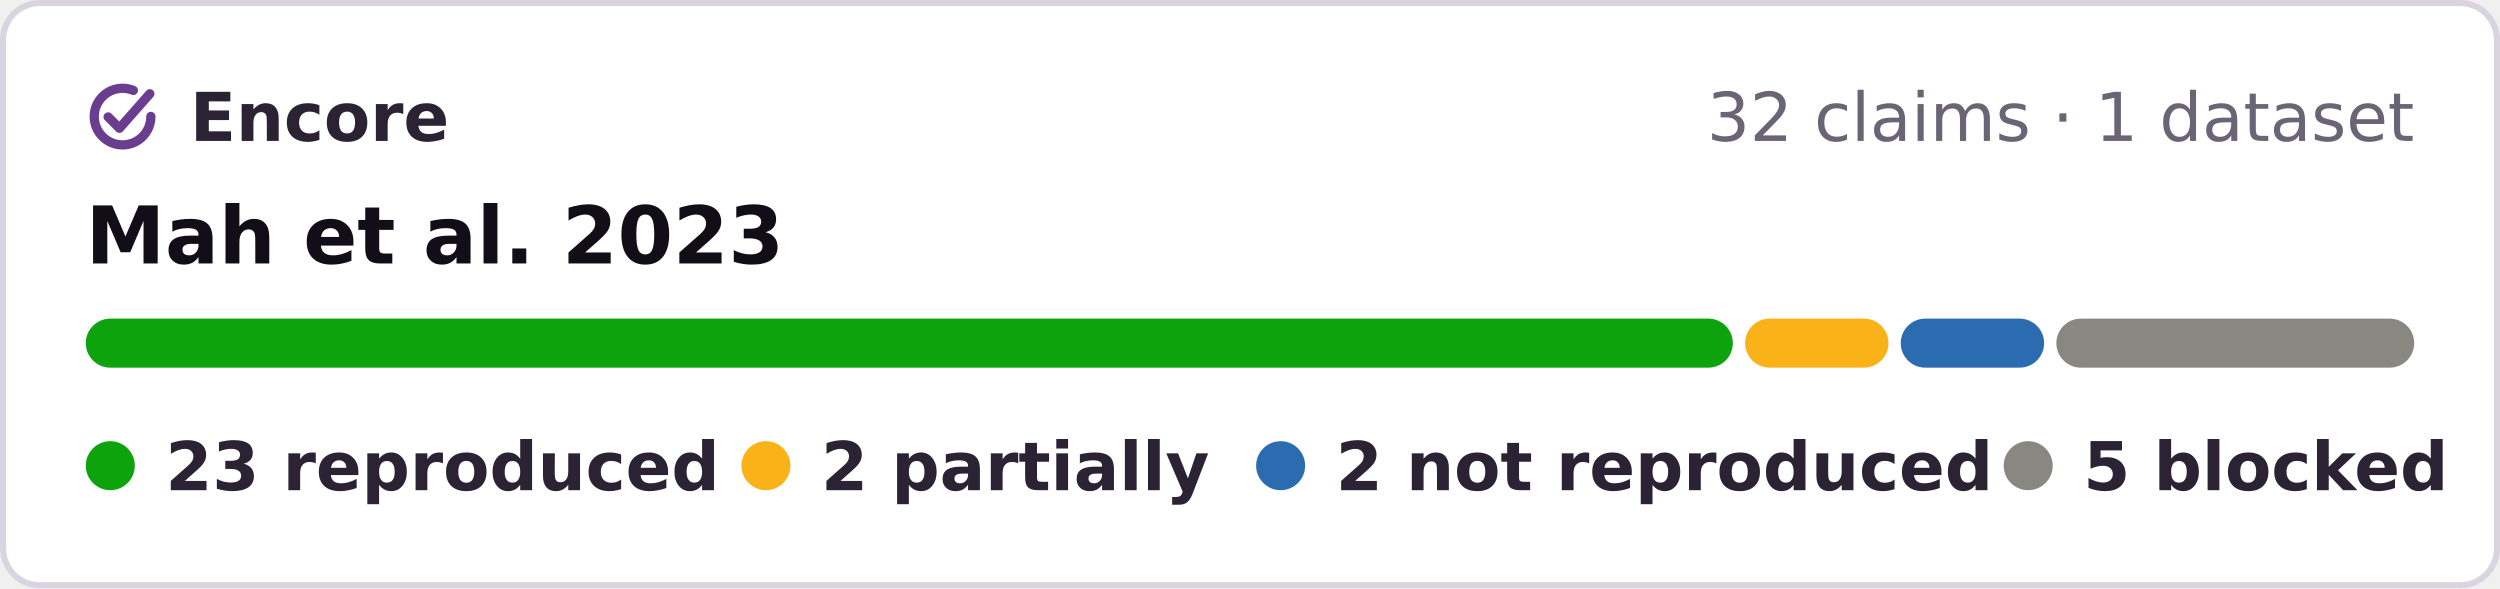
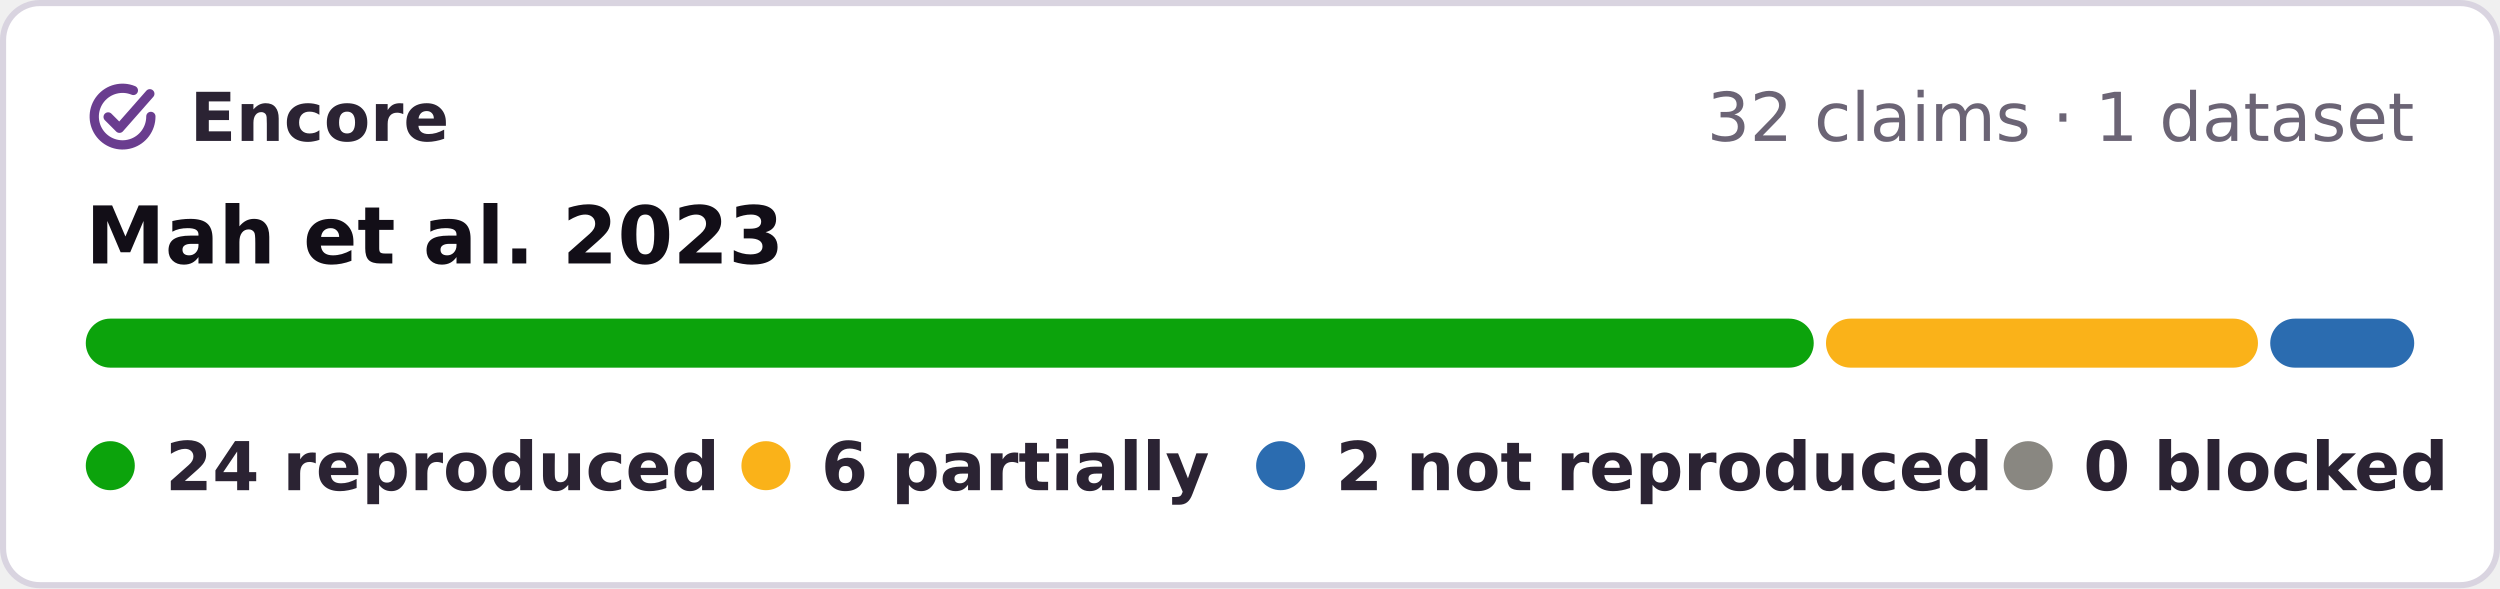
- <svg xmlns="http://www.w3.org/2000/svg" width="408" height="96" viewBox="0 0 408 96" role="img" aria-label="Encore: 23 reproduced, 2 partially reproduced, 2 not reproduced, 5 blocked, of 32 claims of Mah et al. 2023">
+ <svg xmlns="http://www.w3.org/2000/svg" width="408" height="96" viewBox="0 0 408 96" role="img" aria-label="Encore: 24 reproduced, 6 partially reproduced, 2 not reproduced, 0 blocked, of 32 claims of Mah et al. 2023">
  <rect x=".5" y=".5" width="407" height="95" rx="6" fill="#fff" stroke="#d9d4e0" />
  <g fill="none" stroke="#6a3d8f" stroke-width="1.6" stroke-linecap="round" stroke-linejoin="round">
    <g transform="translate(13.28 12.28) scale(.42)" stroke-width="3.6">
      <path d="M20.2 5.9A11 11 0 1 0 27 16" />
      <path d="M10.4 16.2l4.4 4.4L26.6 7.2" />
    </g>
  </g>
  <g font-family="Verdana,DejaVu Sans,Geneva,sans-serif" font-size="11">
    <text x="31" y="23" font-weight="bold" fill="#2b2333" textLength="39">Encore</text>
    <text x="394" y="23" text-anchor="end" fill="#6b6475">32 claims · 1 dataset</text>
    <text x="14" y="43" font-size="13" font-weight="bold" fill="#120e17">Mah et al. 2023</text>
-     <rect x="14.0" y="52" width="268.8" height="8" rx="4" fill="#0ca30c" />
-     <rect x="284.8" y="52" width="23.4" height="8" rx="4" fill="#fab219" />
-     <rect x="310.2" y="52" width="23.4" height="8" rx="4" fill="#2b6cb0" />
-     <rect x="335.6" y="52" width="58.4" height="8" rx="4" fill="#898781" />
+     <rect x="14.0" y="52" width="282.0" height="8" rx="4" fill="#0ca30c" />
+     <rect x="298.0" y="52" width="70.5" height="8" rx="4" fill="#fab219" />
+     <rect x="370.5" y="52" width="23.5" height="8" rx="4" fill="#2b6cb0" />
    <g font-weight="bold" fill="#2b2333">
      <circle cx="18" cy="76" r="4" fill="#0ca30c" />
-       <text x="27" y="80" textLength="80">23 reproduced</text>
+       <text x="27" y="80" textLength="80">24 reproduced</text>
      <circle cx="125" cy="76" r="4" fill="#fab219" />
-       <text x="134" y="80" textLength="57">2 partially</text>
+       <text x="134" y="80" textLength="57">6 partially</text>
      <circle cx="209" cy="76" r="4" fill="#2b6cb0" />
      <text x="218" y="80" textLength="95">2 not reproduced</text>
      <circle cx="331" cy="76" r="4" fill="#898781" />
-       <text x="340" y="80" textLength="54">5 blocked</text>
+       <text x="340" y="80" textLength="54">0 blocked</text>
    </g>
  </g>
</svg>
